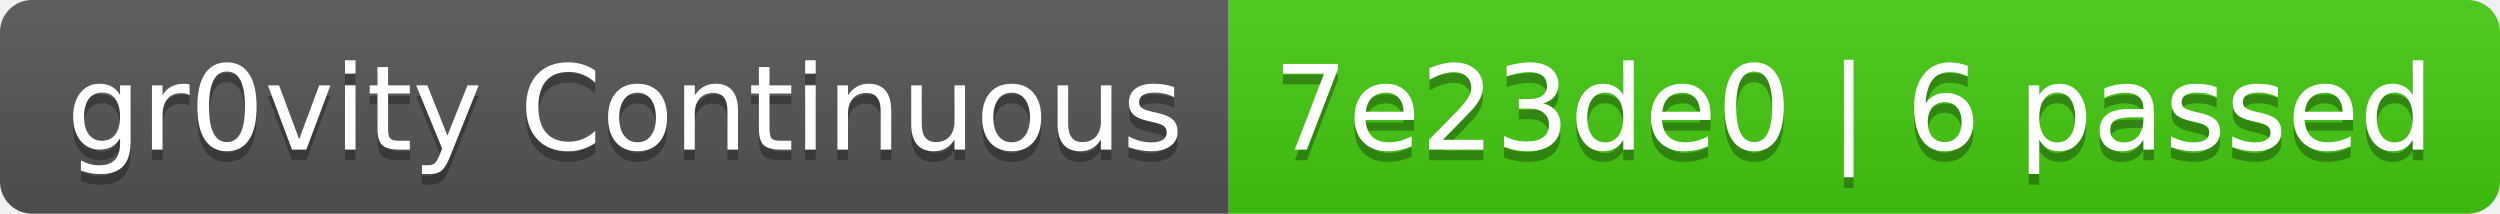
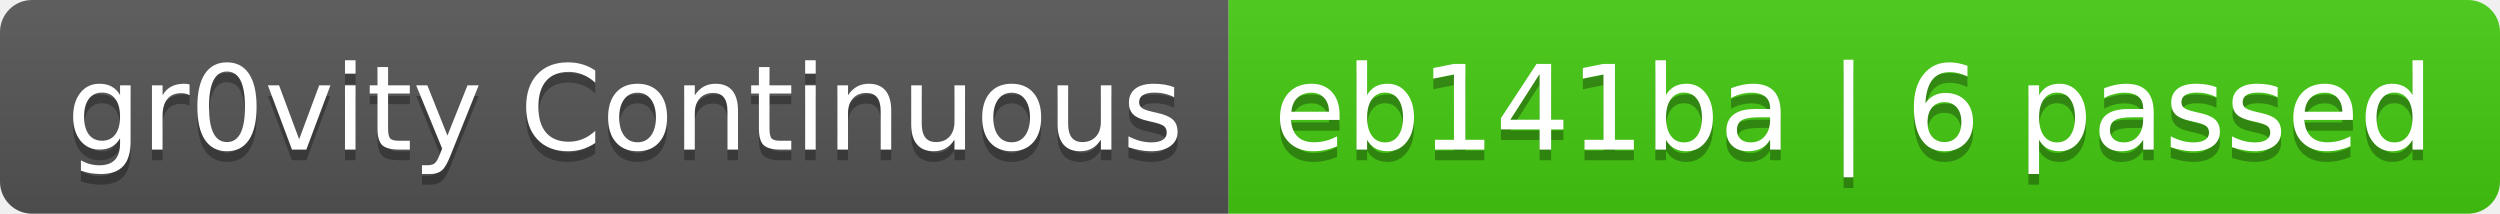
- <svg xmlns="http://www.w3.org/2000/svg" width="234" height="20" role="img" aria-label="gr0vity Continuous: 7e23de0 | 6 passed">
+ <svg xmlns="http://www.w3.org/2000/svg" width="234" height="20" role="img" aria-label="gr0vity Continuous: eb141ba | 6 passed">
  <linearGradient id="s" x2="0" y2="100%">
    <stop offset="0" stop-color="#bbb" stop-opacity=".1" />
    <stop offset="1" stop-opacity=".1" />
  </linearGradient>
  <clipPath id="r">
    <rect width="234" height="20" rx="3" fill="#fff" />
  </clipPath>
  <g clip-path="url(#r)">
    <rect width="115" height="20" fill="#555" />
    <rect x="115" width="119" height="20" fill="#4c1" />
    <rect width="234" height="20" fill="url(#s)" />
  </g>
  <g fill="#fff" text-anchor="middle" font-family="Verdana,Geneva,DejaVu Sans,sans-serif" text-rendering="geometricPrecision" font-size="110">
    <text aria-hidden="true" x="585" y="150" fill="#010101" fill-opacity=".3" transform="scale(.1)" textLength="1050">gr0vity Continuous</text>
    <text x="585" y="140" transform="scale(.1)" fill="#fff" textLength="1050">gr0vity Continuous</text>
-     <text aria-hidden="true" x="1735" y="150" fill="#010101" fill-opacity=".3" transform="scale(.1)" textLength="1090">7e23de0 | 6 passed</text>
-     <text x="1735" y="140" transform="scale(.1)" fill="#fff" textLength="1090">7e23de0 | 6 passed</text>
+     <text aria-hidden="true" x="1735" y="150" fill="#010101" fill-opacity=".3" transform="scale(.1)" textLength="1090">eb141ba | 6 passed</text>
+     <text x="1735" y="140" transform="scale(.1)" fill="#fff" textLength="1090">eb141ba | 6 passed</text>
  </g>
</svg>
